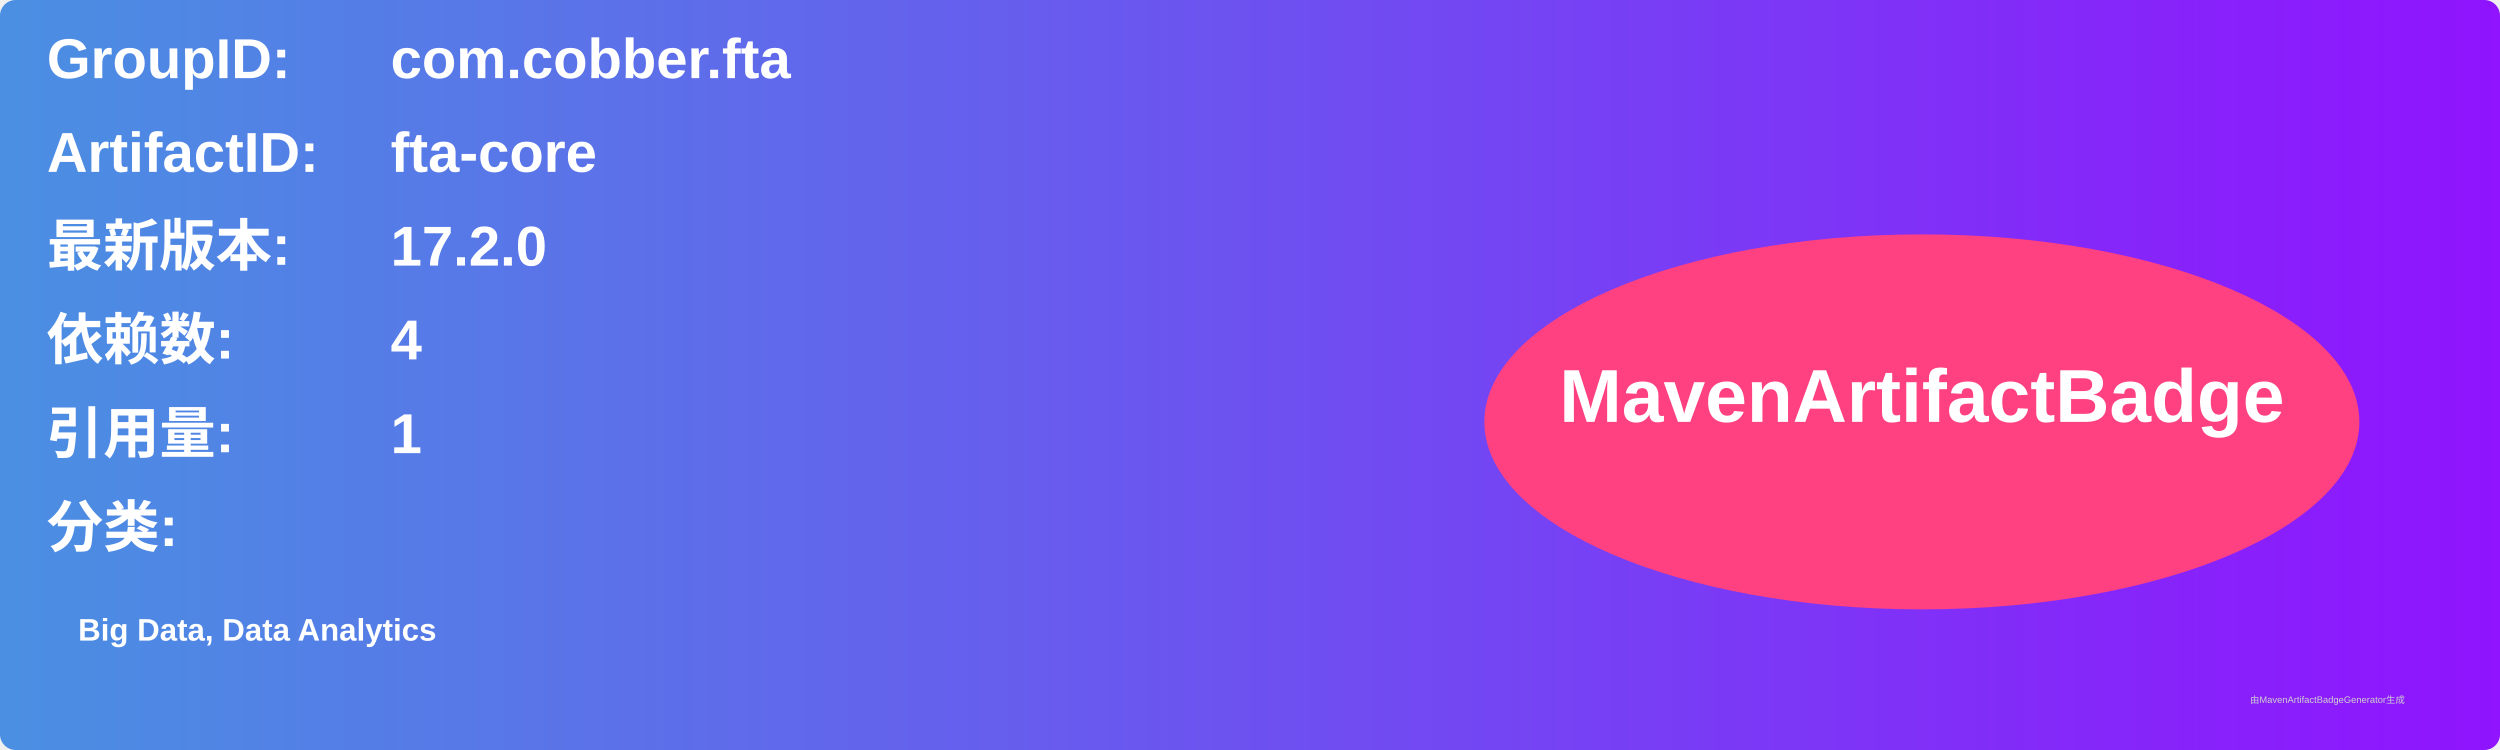
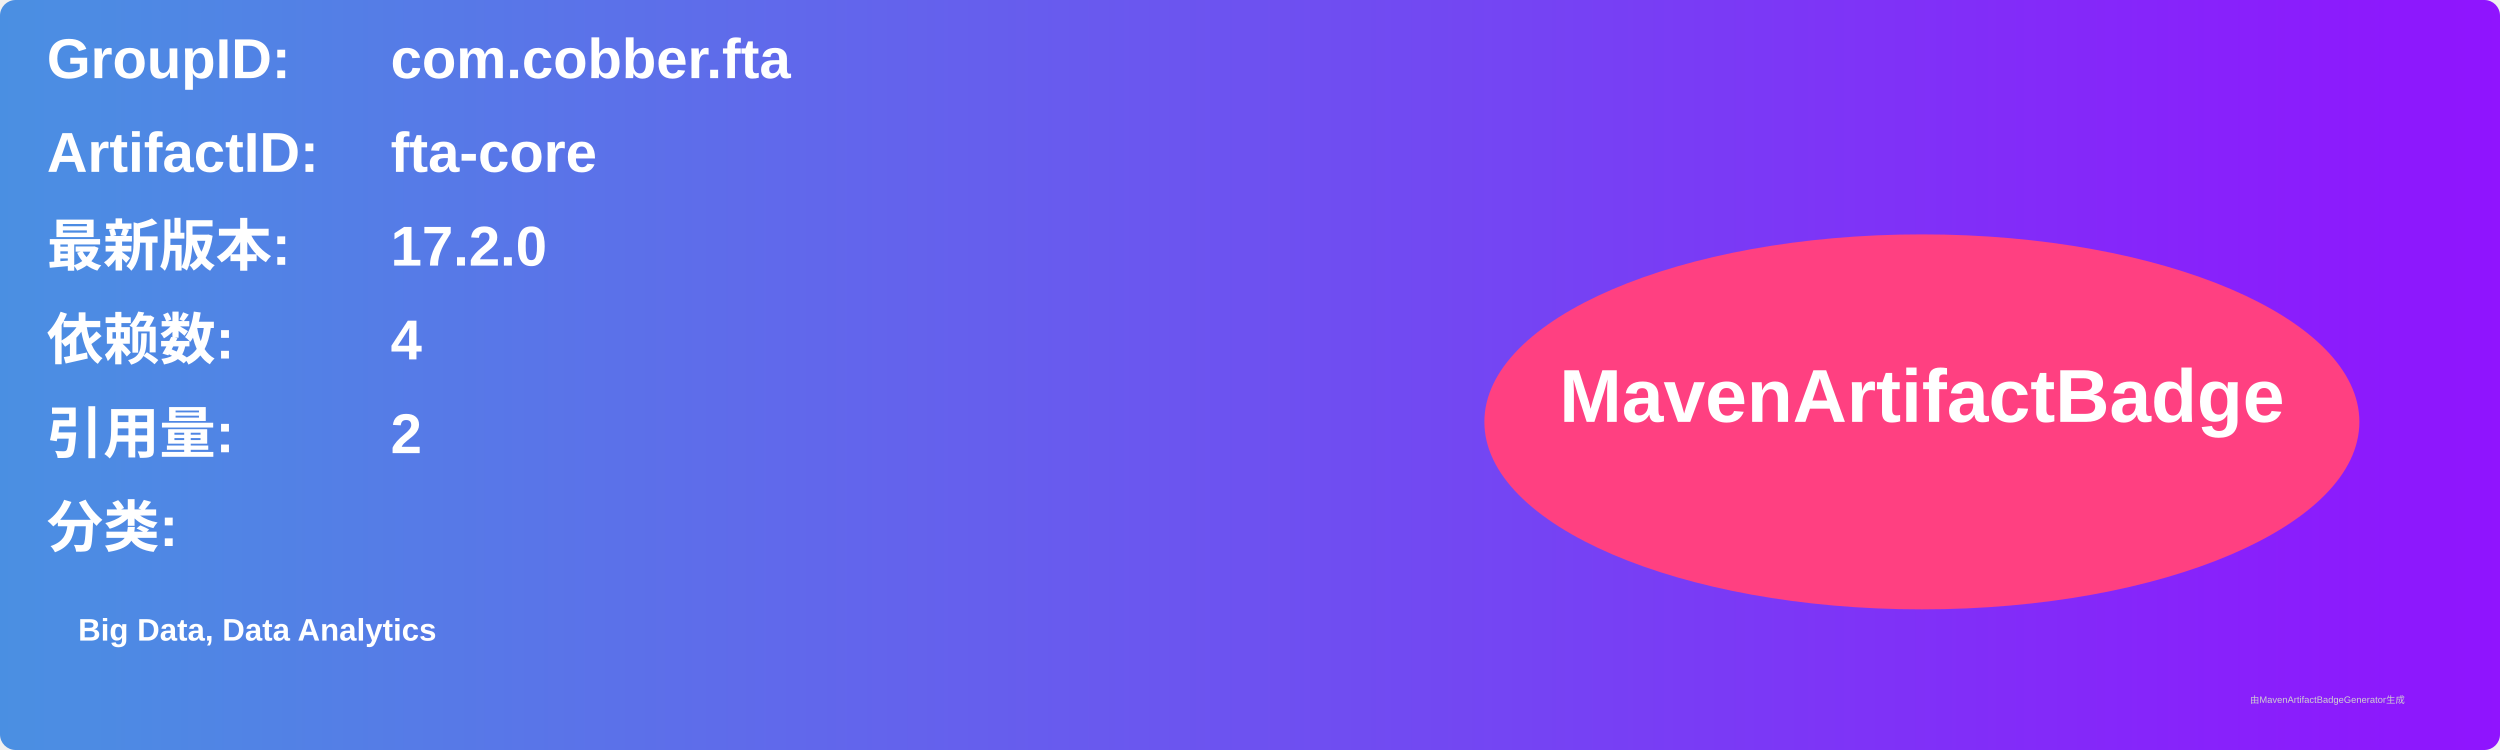
<svg xmlns="http://www.w3.org/2000/svg" width="800" height="240" viewBox="0 0 800 240">
  <linearGradient id="grad" x1="0%" y1="0%" x2="100%" y2="0%">
    <stop offset="0%" stop-color="#4a90e2" />
    <stop offset="100%" stop-color="#9013fe" />
  </linearGradient>
  <rect width="100%" height="100%" rx="5" ry="5" fill="url(#grad)" />
  <g transform="translate(15, 15)">
    <text x="0" y="10" font-family="Arial" font-size="18" fill="white" font-weight="bold" width="260">GroupID:</text>
    <text x="110" y="10" font-family="Arial" font-size="18" fill="white" font-weight="bold" width="460">com.cobber.fta</text>
    <text x="0" y="40" font-family="Arial" font-size="18" fill="white" font-weight="bold" width="260">ArtifactID:</text>
    <text x="110" y="40" font-family="Arial" font-size="18" fill="white" font-weight="bold" width="460">fta-core</text>
    <text x="0" y="70" font-family="Arial" font-size="18" fill="white" font-weight="bold">最新版本:</text>
    <text x="110" y="70" font-family="Arial" font-size="18" fill="white" font-weight="bold">
      <tspan font-weight="bold">17.2.0</tspan>
    </text>
    <text x="0" y="100" font-family="Arial" font-size="18" fill="white" font-weight="bold">依赖数: </text>
    <text x="110" y="100" font-family="Arial" font-size="18" fill="white">
      <tspan font-weight="bold">4</tspan>
    </text>
    <text x="0" y="130" font-family="Arial" font-size="18" fill="white" font-weight="bold">引用量: </text>
    <text x="110" y="130" font-family="Arial" font-size="18" fill="white">
-       <tspan font-weight="bold">1</tspan>
+       <tspan font-weight="bold">2</tspan>
    </text>
    <text x="0" y="160" font-family="Arial" font-size="18" fill="white" font-weight="bold">分类:</text>
    <text x="10" y="190" font-family="Arial" font-size="10" fill="white">
      <tspan font-weight="bold">Big Data, Data Analytics</tspan>
    </text>
    <ellipse cx="600" cy="120" rx="140" ry="60" fill="#ff4081" />
    <text x="600" y="120" text-anchor="middle" font-family="Arial" font-size="24" fill="white" font-weight="bold">MavenArtifactBadge</text>
  </g>
  <text x="720" y="225" font-family="Arial" font-size="3" fill="#d0d0d0">由MavenArtifactBadgeGenerator生成</text>
</svg>
